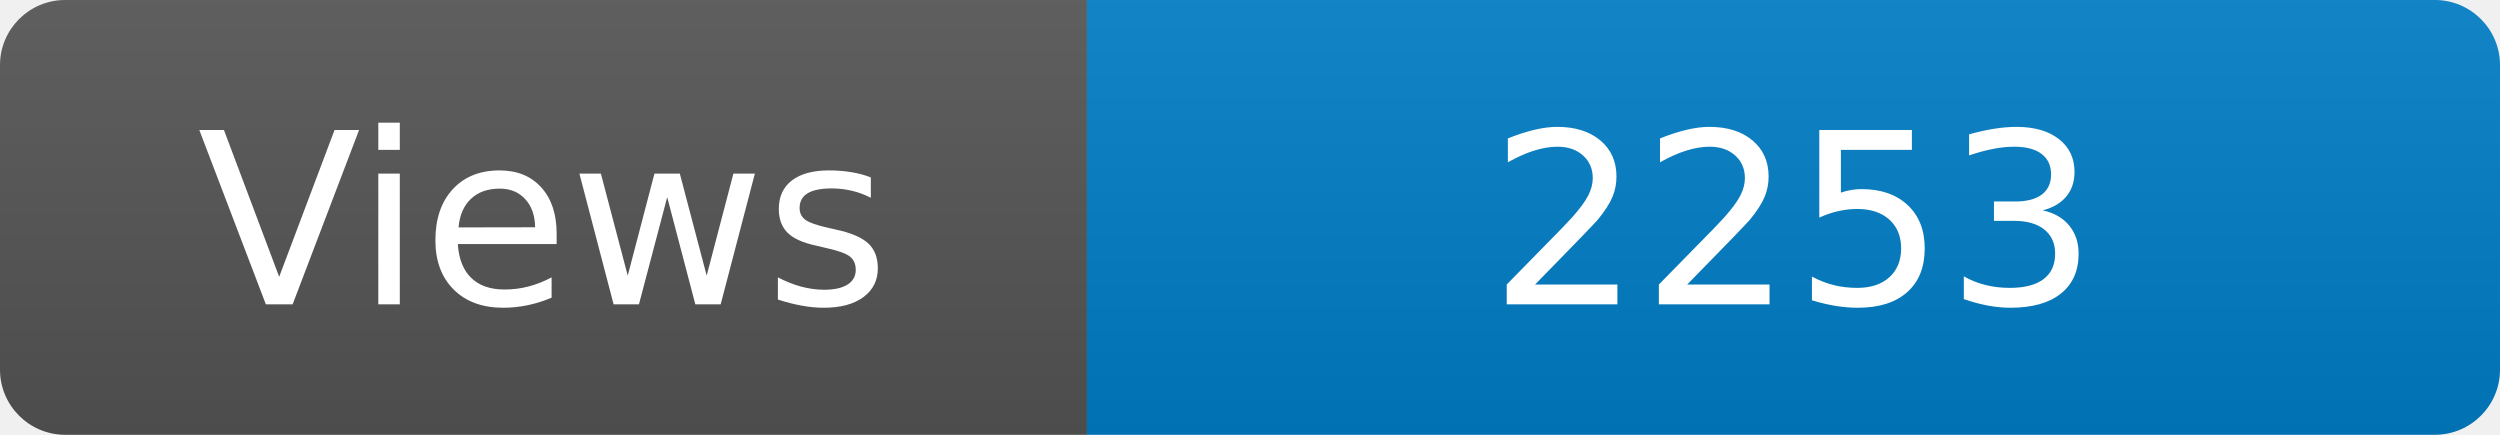
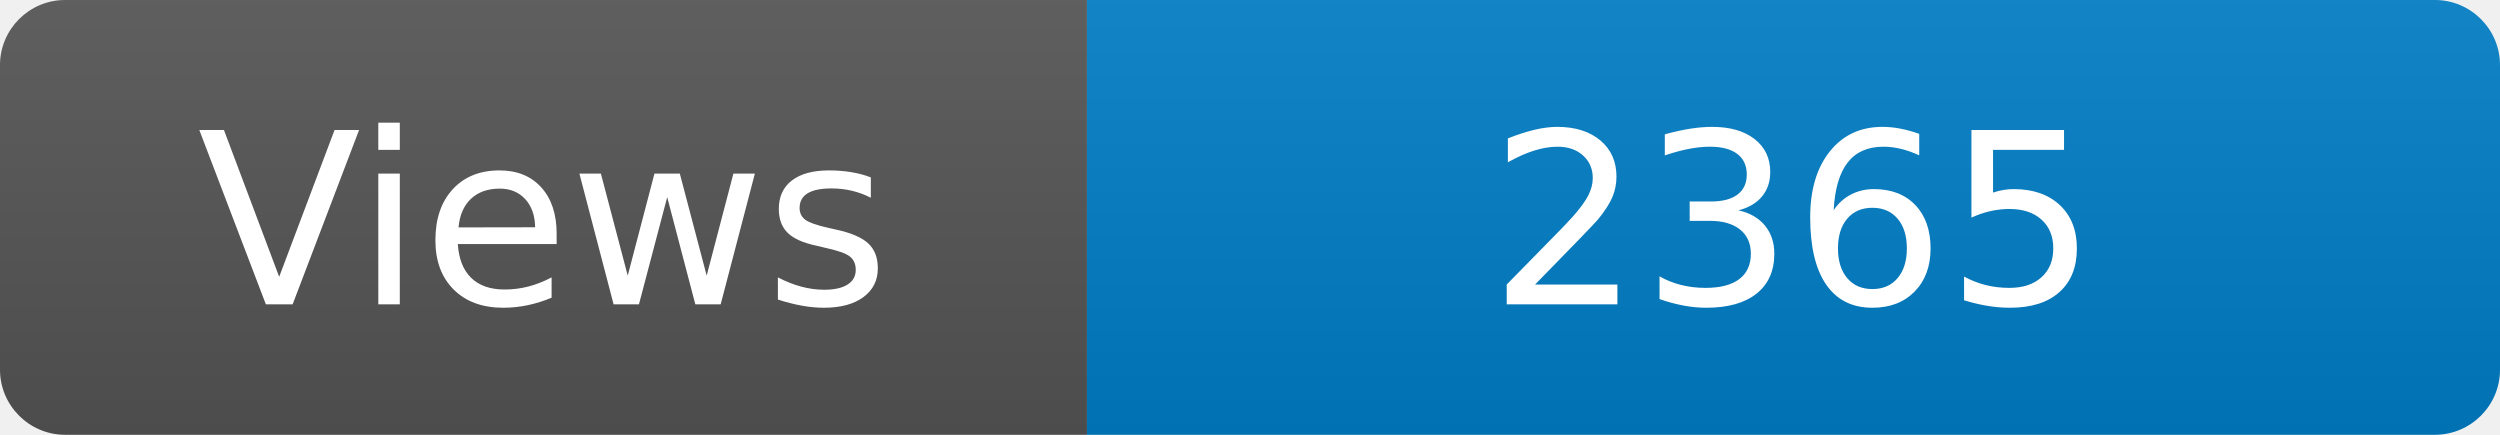
<svg xmlns="http://www.w3.org/2000/svg" width="115" height="20" role="img" aria-label="Maintained?: yes">
  <linearGradient id="s" x2="0" y2="100%">
    <stop offset="0" stop-color="#bbb" stop-opacity=".1" />
    <stop offset="1" stop-opacity=".1" />
  </linearGradient>
  <clipPath id="r">
    <rect width="115" height="20" rx="3" fill="#fff" />
  </clipPath>
  <g clip-path="url(#r)">
    <rect width="50" height="20" fill="#555" />
    <rect x="50" width="160" height="20" fill="#007ec6" />
    <rect width="115" height="20" fill="url(#s)" />
  </g>
  <g fill="#fff" text-anchor="middle" font-family="Verdana,Geneva,DejaVu Sans,sans-serif" font-size="110">
    <text x="250" y="140" transform="scale(.1)" fill="#fff">Views</text>
-     <text x="825" y="140" transform="scale(.1)" fill="#fff">2253</text>
+     <text x="825" y="140" transform="scale(.1)" fill="#fff">2365</text>
  </g>
</svg>
